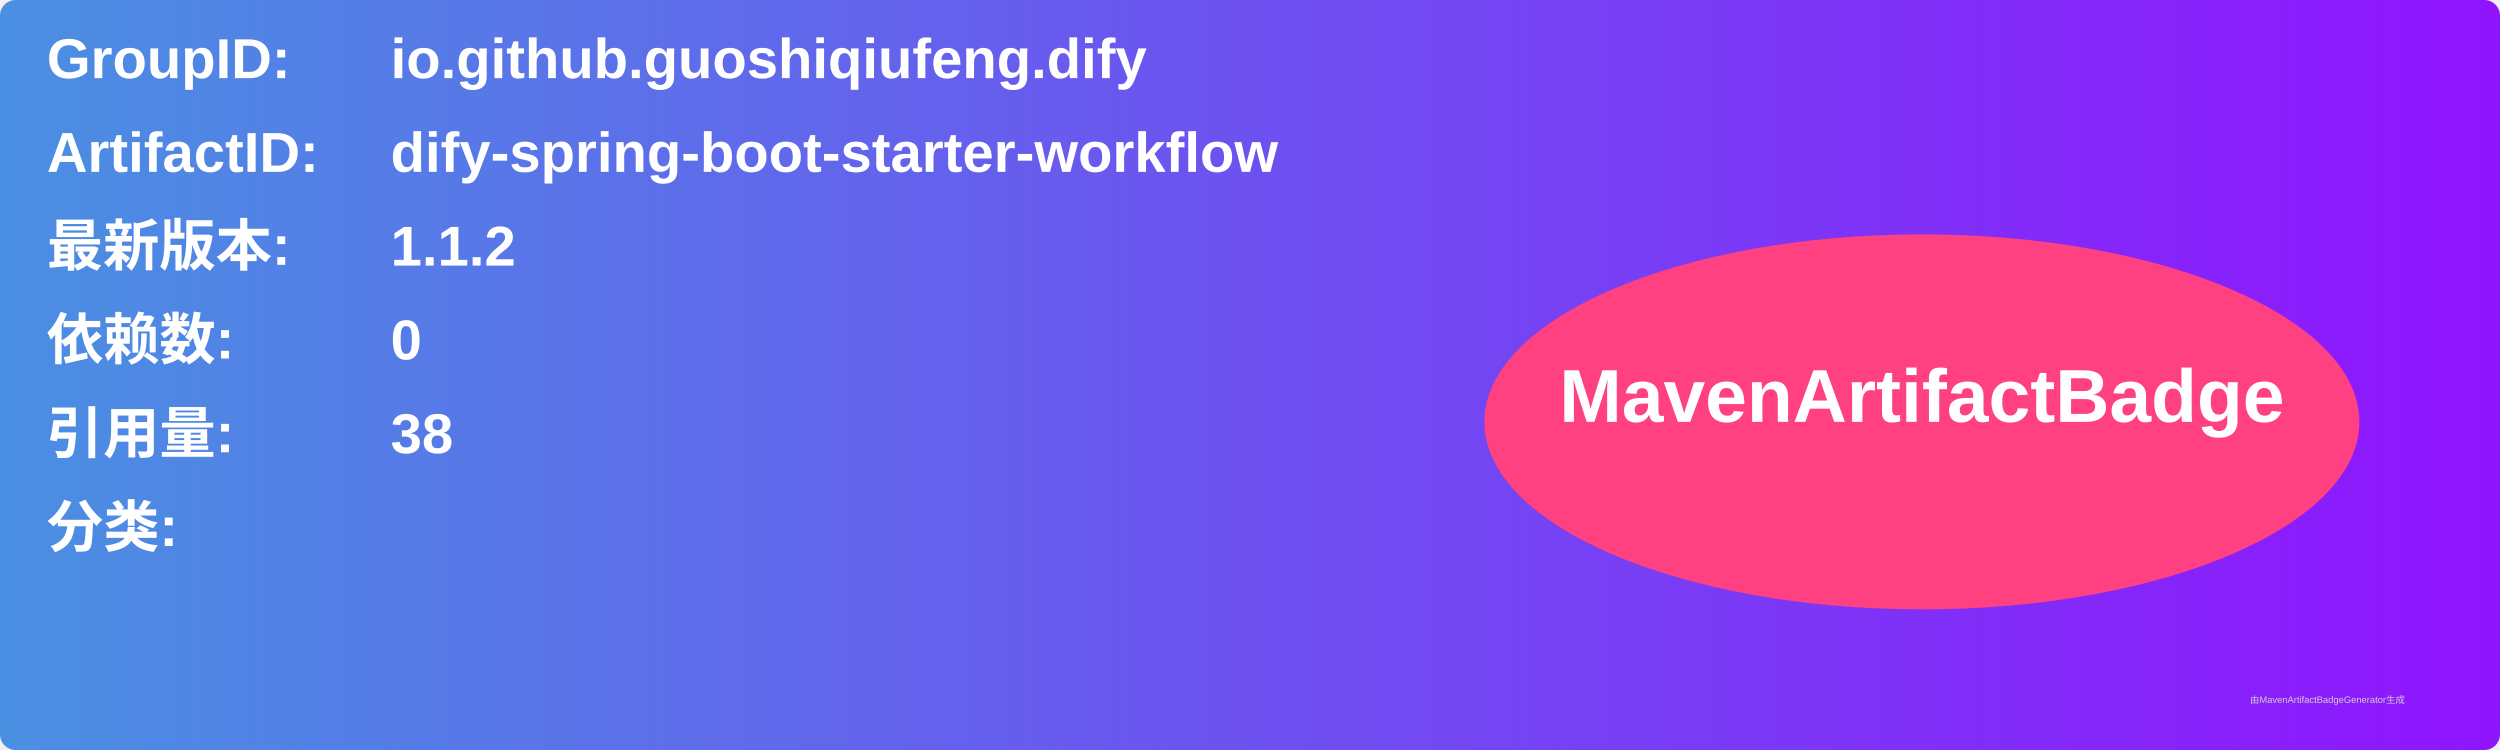
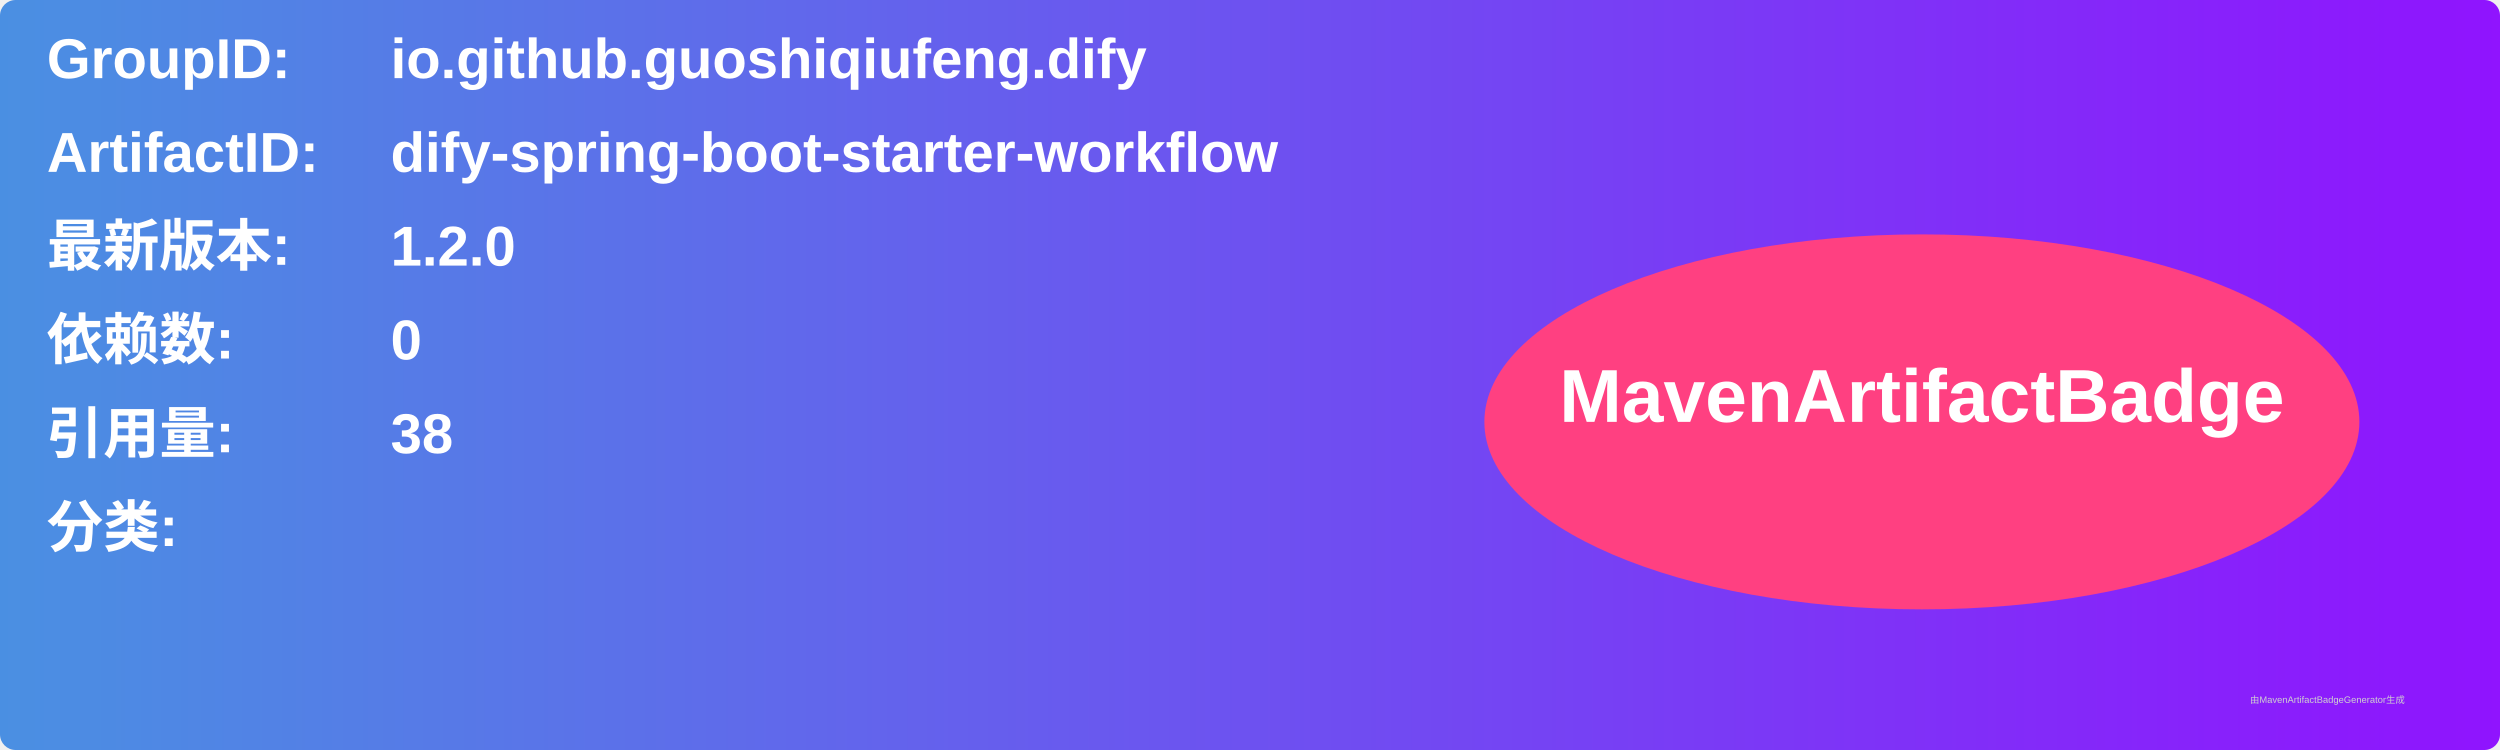
<svg xmlns="http://www.w3.org/2000/svg" width="800" height="240" viewBox="0 0 800 240">
  <linearGradient id="grad" x1="0%" y1="0%" x2="100%" y2="0%">
    <stop offset="0%" stop-color="#4a90e2" />
    <stop offset="100%" stop-color="#9013fe" />
  </linearGradient>
  <rect width="100%" height="100%" rx="5" ry="5" fill="url(#grad)" />
  <g transform="translate(15, 15)">
    <text x="0" y="10" font-family="Arial" font-size="18" fill="white" font-weight="bold" width="260">GroupID:</text>
    <text x="110" y="10" font-family="Arial" font-size="18" fill="white" font-weight="bold" width="460">io.github.guoshiqiufeng.dify</text>
    <text x="0" y="40" font-family="Arial" font-size="18" fill="white" font-weight="bold" width="260">ArtifactID:</text>
    <text x="110" y="40" font-family="Arial" font-size="18" fill="white" font-weight="bold" width="460">dify-spring-boot-starter-workflow</text>
    <text x="0" y="70" font-family="Arial" font-size="18" fill="white" font-weight="bold">最新版本:</text>
    <text x="110" y="70" font-family="Arial" font-size="18" fill="white" font-weight="bold">
-       <tspan font-weight="bold">1.1.2</tspan>
+       <tspan font-weight="bold">1.2.0</tspan>
    </text>
    <text x="0" y="100" font-family="Arial" font-size="18" fill="white" font-weight="bold">依赖数: </text>
    <text x="110" y="100" font-family="Arial" font-size="18" fill="white">
      <tspan font-weight="bold">0</tspan>
    </text>
    <text x="0" y="130" font-family="Arial" font-size="18" fill="white" font-weight="bold">引用量: </text>
    <text x="110" y="130" font-family="Arial" font-size="18" fill="white">
      <tspan font-weight="bold">38</tspan>
    </text>
    <text x="0" y="160" font-family="Arial" font-size="18" fill="white" font-weight="bold">分类:</text>
    <text x="10" y="190" font-family="Arial" font-size="10" fill="white">
      <tspan font-weight="bold" />
    </text>
    <ellipse cx="600" cy="120" rx="140" ry="60" fill="#ff4081" />
    <text x="600" y="120" text-anchor="middle" font-family="Arial" font-size="24" fill="white" font-weight="bold">MavenArtifactBadge</text>
  </g>
  <text x="720" y="225" font-family="Arial" font-size="3" fill="#d0d0d0">由MavenArtifactBadgeGenerator生成</text>
</svg>
